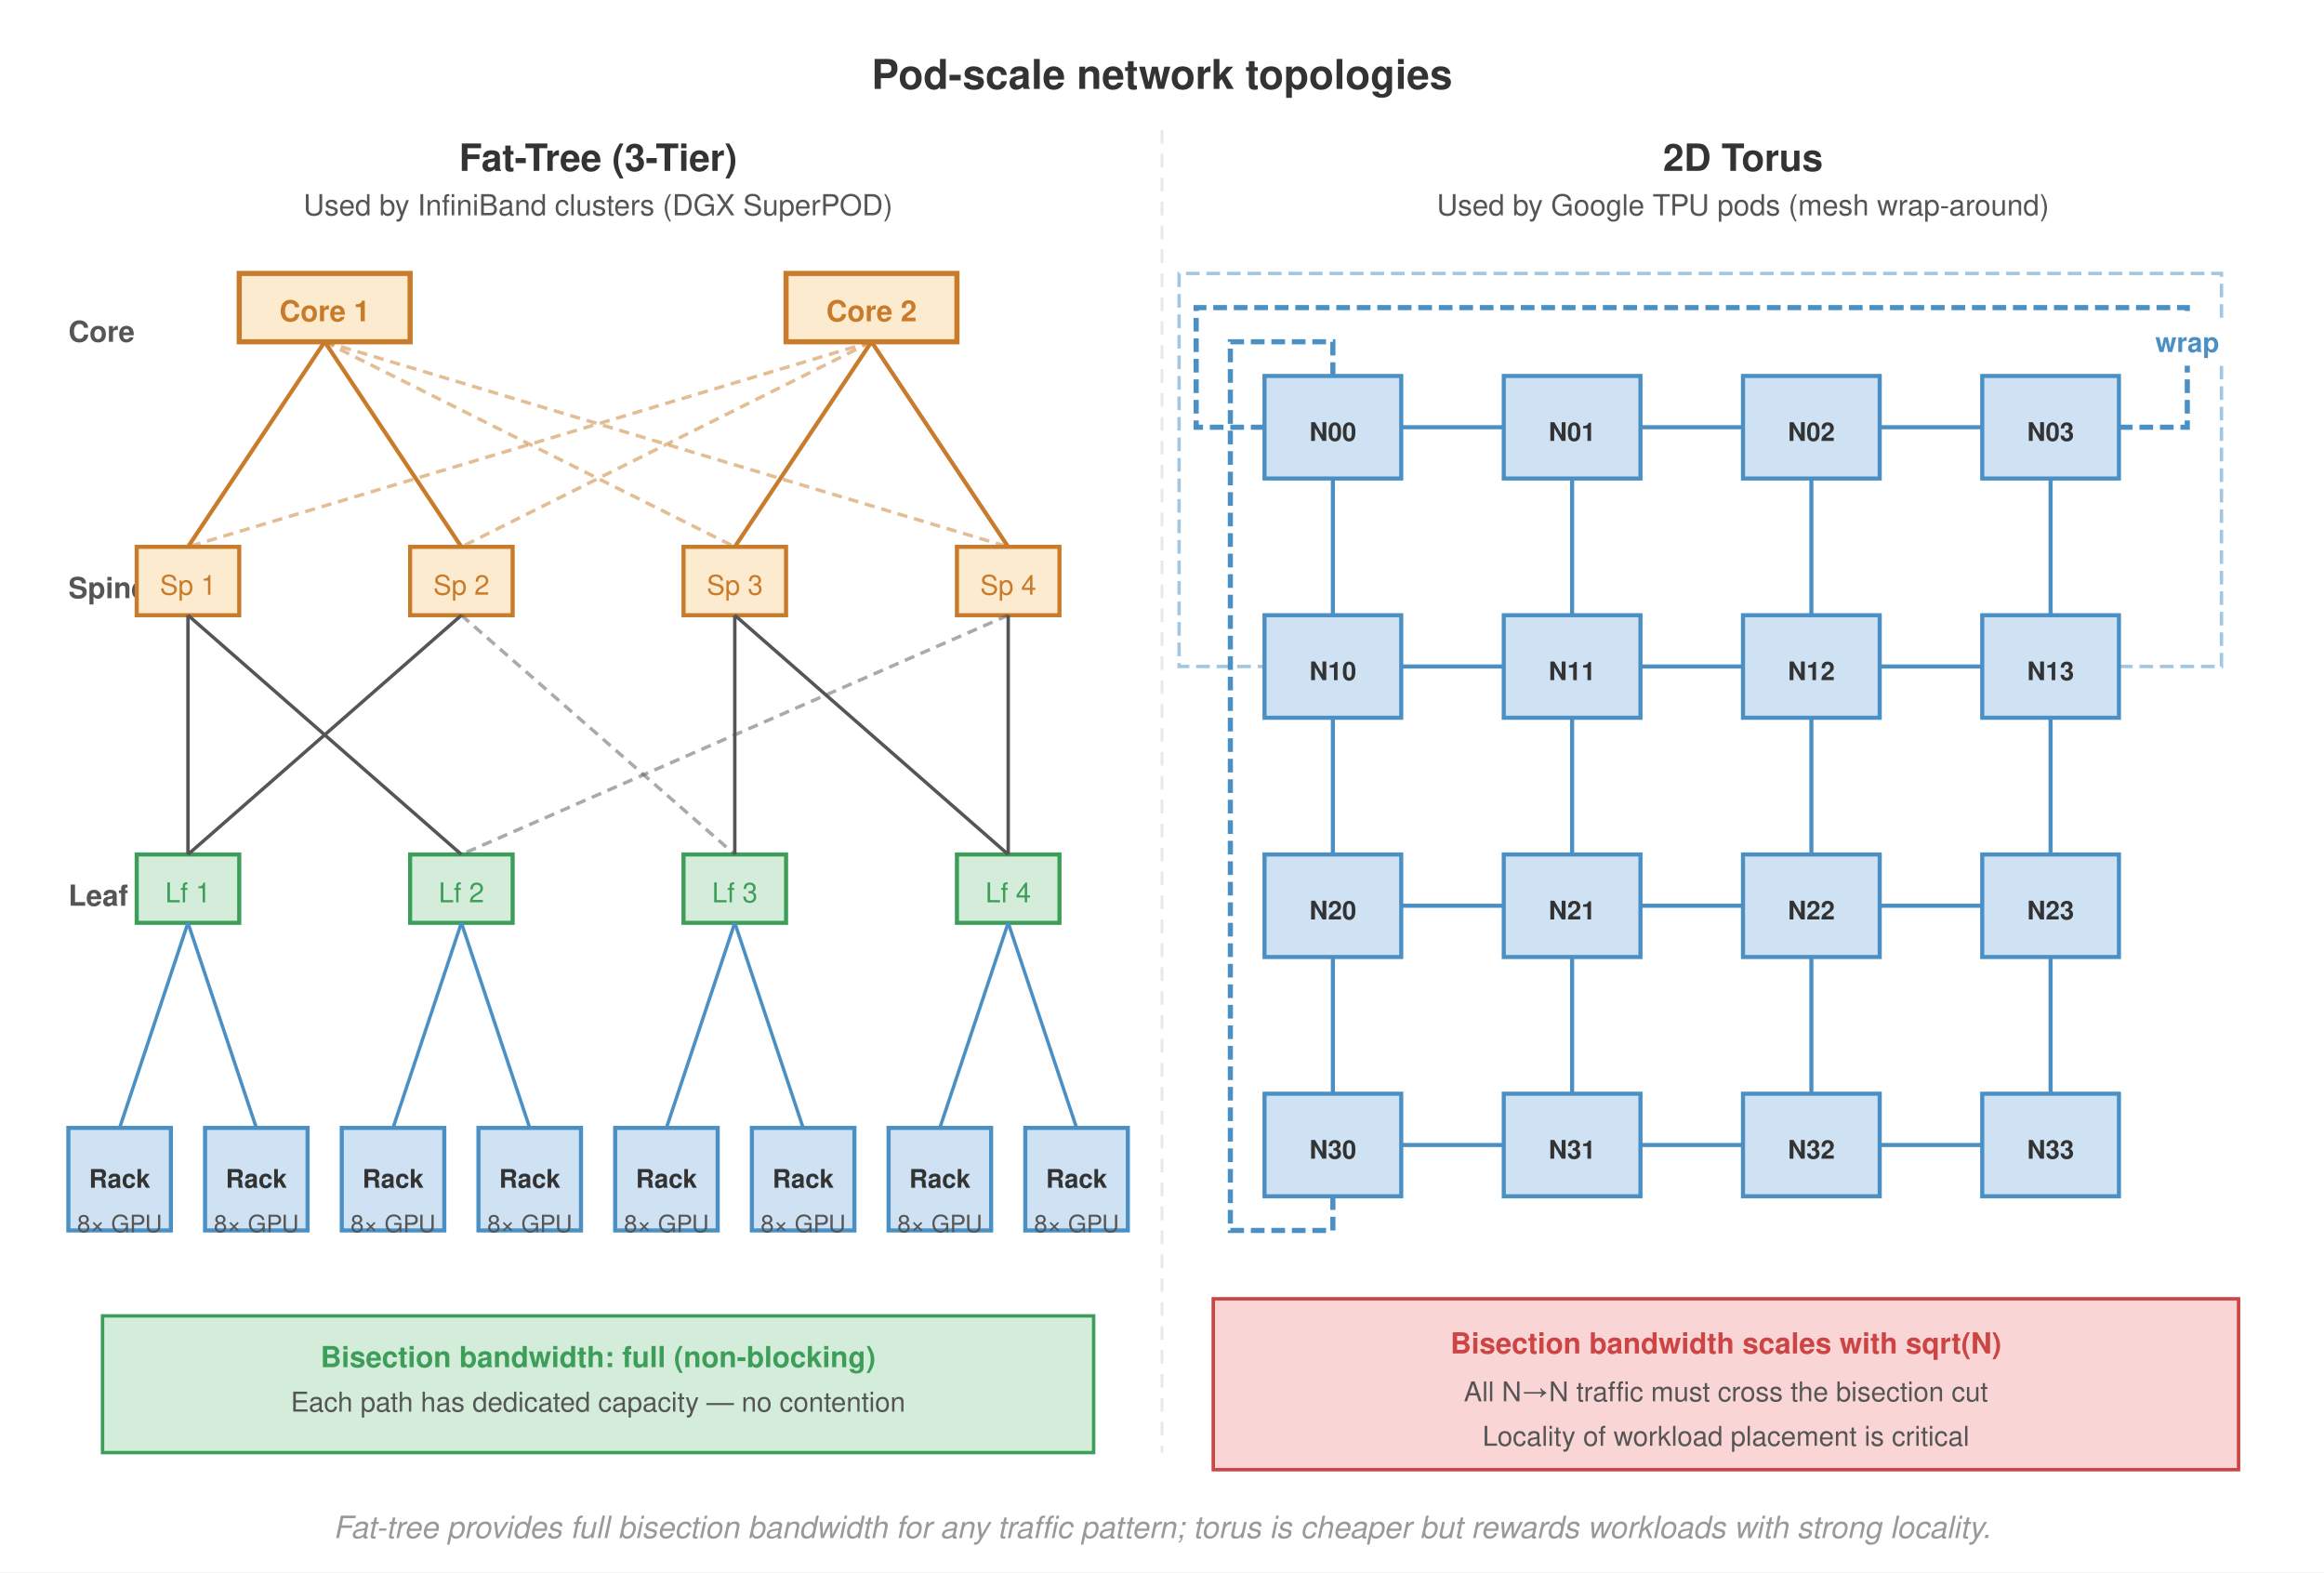
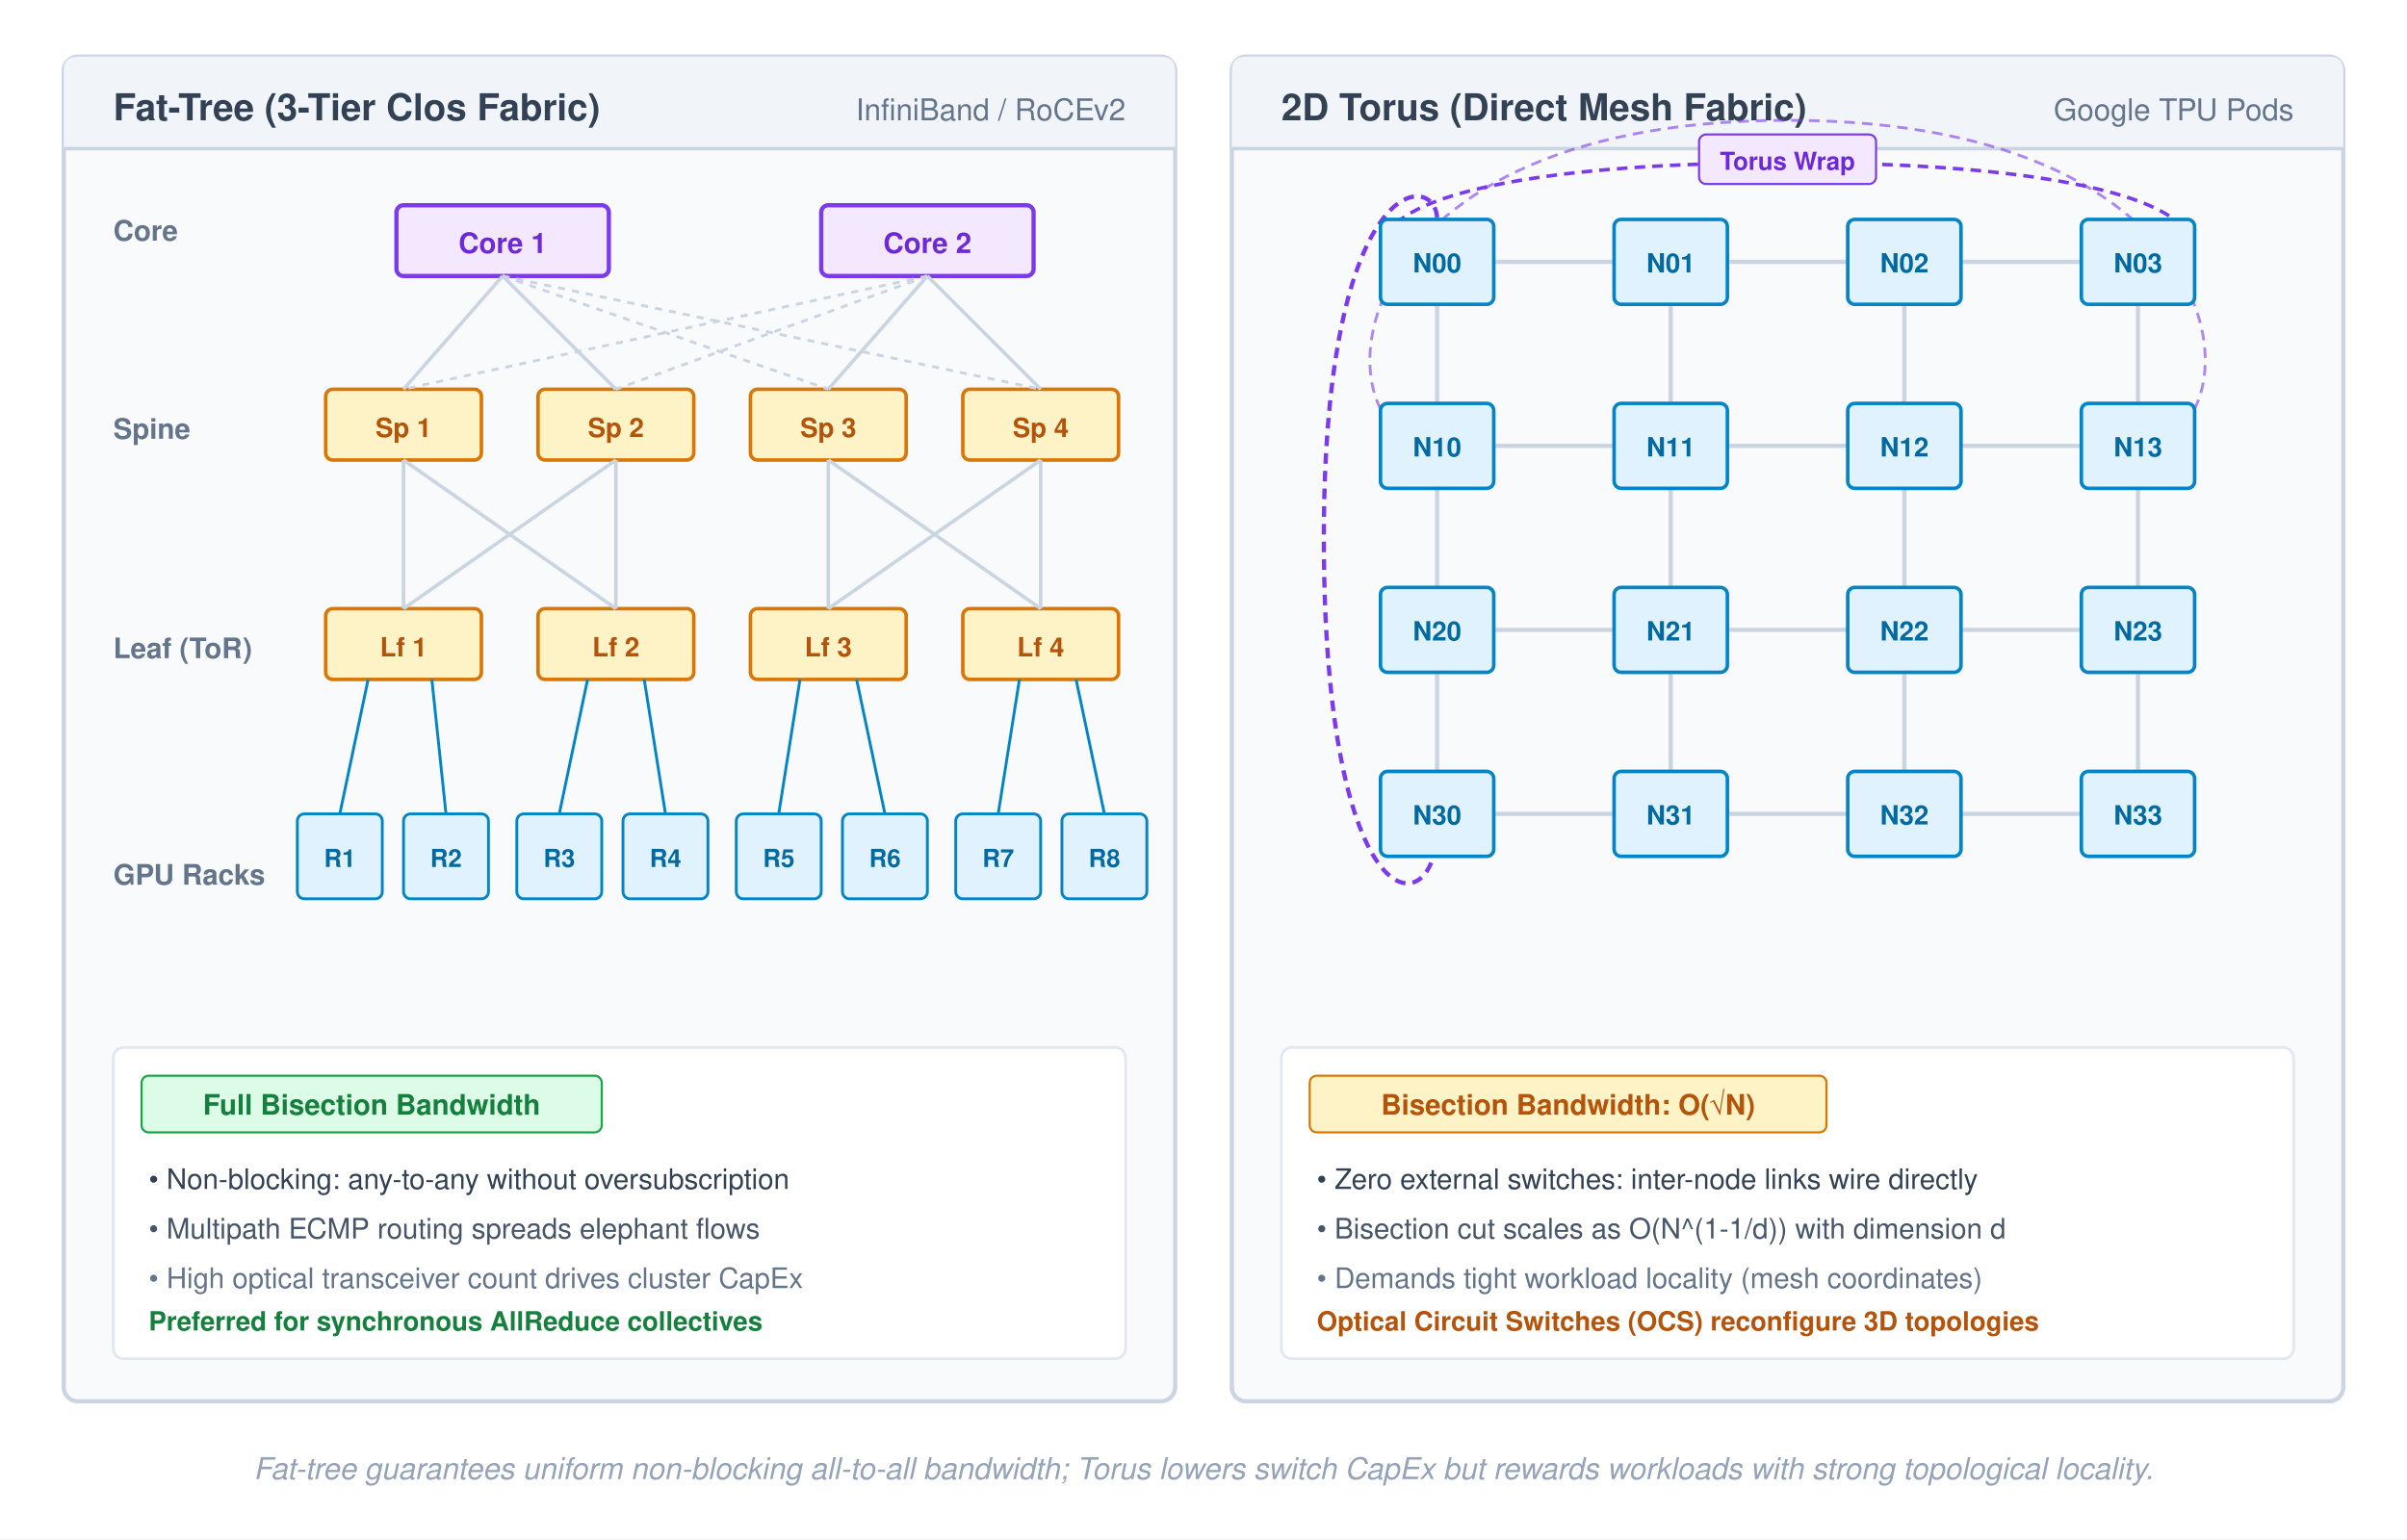
- <svg xmlns="http://www.w3.org/2000/svg" font-family="Helvetica Neue, Helvetica, Arial, sans-serif" viewBox="0 0 680 460">
-   <rect width="680" height="460" fill="#fff" />
+ <svg xmlns="http://www.w3.org/2000/svg" font-family="Helvetica Neue, Helvetica, Arial, sans-serif" viewBox="0 0 680 435">
  <defs>
    <marker id="arrow" markerWidth="8" markerHeight="6" refX="7" refY="3" orient="auto">
-       <path d="M0,0 L8,3 L0,6 Z" fill="#555" />
+       <path d="M0,0 L8,3 L0,6 Z" fill="#64748b" />
    </marker>
-     <marker id="arrow-red" markerWidth="8" markerHeight="6" refX="7" refY="3" orient="auto">
-       <path d="M0,0 L8,3 L0,6 Z" fill="#a31f34" />
-     </marker>
-     <marker id="arrow-green" markerWidth="8" markerHeight="6" refX="7" refY="3" orient="auto">
-       <path d="M0,0 L8,3 L0,6 Z" fill="#3d9e5a" />
-     </marker>
-     <marker id="arrow-orange" markerWidth="8" markerHeight="6" refX="7" refY="3" orient="auto">
-       <path d="M0,0 L8,3 L0,6 Z" fill="#c87b2a" />
+     <marker id="arrow-purple" markerWidth="8" markerHeight="6" refX="7" refY="3" orient="auto">
+       <path d="M0,0 L8,3 L0,6 Z" fill="#7c3aed" />
    </marker>
  </defs>
-   <text x="340" y="26" text-anchor="middle" font-size="12" font-weight="700" fill="#333">Pod-scale network topologies</text>
-   <line x1="340" y1="38" x2="340" y2="425" stroke="#e8e8e8" stroke-dasharray="4,3" stroke-width="0.8" />
-   <text x="175" y="50" text-anchor="middle" font-size="11" font-weight="700" fill="#333">Fat-Tree (3-Tier)</text>
-   <text x="175" y="63" text-anchor="middle" font-size="8.5" fill="#555">Used by InfiniBand clusters (DGX SuperPOD)</text>
-   <text x="20" y="100" text-anchor="start" font-size="8.5" font-weight="700" fill="#555">Core</text>
-   <text x="20" y="175" text-anchor="start" font-size="8.5" font-weight="700" fill="#555">Spine</text>
-   <text x="20" y="265" text-anchor="start" font-size="8.5" font-weight="700" fill="#555">Leaf</text>
-   <text x="20" y="339.5" text-anchor="start" font-size="8.5" font-weight="700" fill="#555">GPU</text>
-   <text x="20" y="354.5" text-anchor="start" font-size="8.5" font-weight="700" fill="#555">Racks</text>
-   <rect x="70" y="80" width="50" height="20" fill="#fdebd0" stroke="#c87b2a" stroke-width="1.5" />
-   <text x="95" y="94" text-anchor="middle" font-size="8.5" font-weight="700" fill="#c87b2a">Core 1</text>
-   <rect x="230" y="80" width="50" height="20" fill="#fdebd0" stroke="#c87b2a" stroke-width="1.5" />
-   <text x="255" y="94" text-anchor="middle" font-size="8.5" font-weight="700" fill="#c87b2a">Core 2</text>
-   <rect x="40" y="160" width="30" height="20" fill="#fdebd0" stroke="#c87b2a" stroke-width="1.2" />
-   <text x="55" y="174" text-anchor="middle" font-size="8" fill="#c87b2a">Sp 1</text>
-   <rect x="120" y="160" width="30" height="20" fill="#fdebd0" stroke="#c87b2a" stroke-width="1.2" />
-   <text x="135" y="174" text-anchor="middle" font-size="8" fill="#c87b2a">Sp 2</text>
-   <rect x="200" y="160" width="30" height="20" fill="#fdebd0" stroke="#c87b2a" stroke-width="1.2" />
-   <text x="215" y="174" text-anchor="middle" font-size="8" fill="#c87b2a">Sp 3</text>
-   <rect x="280" y="160" width="30" height="20" fill="#fdebd0" stroke="#c87b2a" stroke-width="1.2" />
-   <text x="295" y="174" text-anchor="middle" font-size="8" fill="#c87b2a">Sp 4</text>
-   <line x1="95" y1="100" x2="55" y2="160" stroke="#c87b2a" stroke-width="1.2" />
-   <line x1="95" y1="100" x2="135" y2="160" stroke="#c87b2a" stroke-width="1.2" />
-   <line x1="255" y1="100" x2="215" y2="160" stroke="#c87b2a" stroke-width="1.2" />
-   <line x1="255" y1="100" x2="295" y2="160" stroke="#c87b2a" stroke-width="1.2" />
-   <line x1="95" y1="100" x2="215" y2="160" stroke="#c87b2a" stroke-width="1" stroke-dasharray="3,2" opacity="0.5" />
-   <line x1="255" y1="100" x2="55" y2="160" stroke="#c87b2a" stroke-width="1" stroke-dasharray="3,2" opacity="0.5" />
-   <line x1="95" y1="100" x2="295" y2="160" stroke="#c87b2a" stroke-width="1" stroke-dasharray="3,2" opacity="0.5" />
-   <line x1="255" y1="100" x2="135" y2="160" stroke="#c87b2a" stroke-width="1" stroke-dasharray="3,2" opacity="0.5" />
-   <rect x="40" y="250" width="30" height="20" fill="#d4edda" stroke="#3d9e5a" stroke-width="1.2" />
-   <text x="55" y="264" text-anchor="middle" font-size="8" fill="#3d9e5a">Lf 1</text>
-   <rect x="120" y="250" width="30" height="20" fill="#d4edda" stroke="#3d9e5a" stroke-width="1.2" />
-   <text x="135" y="264" text-anchor="middle" font-size="8" fill="#3d9e5a">Lf 2</text>
-   <rect x="200" y="250" width="30" height="20" fill="#d4edda" stroke="#3d9e5a" stroke-width="1.2" />
-   <text x="215" y="264" text-anchor="middle" font-size="8" fill="#3d9e5a">Lf 3</text>
-   <rect x="280" y="250" width="30" height="20" fill="#d4edda" stroke="#3d9e5a" stroke-width="1.2" />
-   <text x="295" y="264" text-anchor="middle" font-size="8" fill="#3d9e5a">Lf 4</text>
-   <line x1="55" y1="180" x2="55" y2="250" stroke="#555" stroke-width="1" />
-   <line x1="55" y1="180" x2="135" y2="250" stroke="#555" stroke-width="1" />
-   <line x1="135" y1="180" x2="55" y2="250" stroke="#555" stroke-width="1" />
-   <line x1="135" y1="180" x2="215" y2="250" stroke="#555" stroke-width="1" stroke-dasharray="3,2" opacity="0.5" />
-   <line x1="215" y1="180" x2="215" y2="250" stroke="#555" stroke-width="1" />
-   <line x1="215" y1="180" x2="295" y2="250" stroke="#555" stroke-width="1" />
-   <line x1="295" y1="180" x2="135" y2="250" stroke="#555" stroke-width="1" stroke-dasharray="3,2" opacity="0.5" />
-   <line x1="295" y1="180" x2="295" y2="250" stroke="#555" stroke-width="1" />
-   <g>
-     <rect x="20" y="330" width="30" height="30" fill="#cfe2f3" stroke="#4a90c4" stroke-width="1.2" />
-     <text x="35" y="347.5" text-anchor="middle" font-size="7.5" font-weight="700" fill="#333">Rack</text>
-     <text x="35" y="360.5" text-anchor="middle" font-size="7" fill="#555">8× GPU</text>
-     <rect x="60" y="330" width="30" height="30" fill="#cfe2f3" stroke="#4a90c4" stroke-width="1.2" />
-     <text x="75" y="347.5" text-anchor="middle" font-size="7.5" font-weight="700" fill="#333">Rack</text>
-     <text x="75" y="360.5" text-anchor="middle" font-size="7" fill="#555">8× GPU</text>
-     <line x1="55" y1="270" x2="35" y2="330" stroke="#4a90c4" stroke-width="1" />
-     <line x1="55" y1="270" x2="75" y2="330" stroke="#4a90c4" stroke-width="1" />
-     <rect x="100" y="330" width="30" height="30" fill="#cfe2f3" stroke="#4a90c4" stroke-width="1.2" />
-     <text x="115" y="347.5" text-anchor="middle" font-size="7.5" font-weight="700" fill="#333">Rack</text>
-     <text x="115" y="360.5" text-anchor="middle" font-size="7" fill="#555">8× GPU</text>
-     <rect x="140" y="330" width="30" height="30" fill="#cfe2f3" stroke="#4a90c4" stroke-width="1.2" />
-     <text x="155" y="347.5" text-anchor="middle" font-size="7.5" font-weight="700" fill="#333">Rack</text>
-     <text x="155" y="360.5" text-anchor="middle" font-size="7" fill="#555">8× GPU</text>
-     <line x1="135" y1="270" x2="115" y2="330" stroke="#4a90c4" stroke-width="1" />
-     <line x1="135" y1="270" x2="155" y2="330" stroke="#4a90c4" stroke-width="1" />
-     <rect x="180" y="330" width="30" height="30" fill="#cfe2f3" stroke="#4a90c4" stroke-width="1.2" />
-     <text x="195" y="347.5" text-anchor="middle" font-size="7.5" font-weight="700" fill="#333">Rack</text>
-     <text x="195" y="360.5" text-anchor="middle" font-size="7" fill="#555">8× GPU</text>
-     <rect x="220" y="330" width="30" height="30" fill="#cfe2f3" stroke="#4a90c4" stroke-width="1.2" />
-     <text x="235" y="347.5" text-anchor="middle" font-size="7.5" font-weight="700" fill="#333">Rack</text>
-     <text x="235" y="360.5" text-anchor="middle" font-size="7" fill="#555">8× GPU</text>
-     <line x1="215" y1="270" x2="195" y2="330" stroke="#4a90c4" stroke-width="1" />
-     <line x1="215" y1="270" x2="235" y2="330" stroke="#4a90c4" stroke-width="1" />
-     <rect x="260" y="330" width="30" height="30" fill="#cfe2f3" stroke="#4a90c4" stroke-width="1.2" />
-     <text x="275" y="347.5" text-anchor="middle" font-size="7.5" font-weight="700" fill="#333">Rack</text>
-     <text x="275" y="360.5" text-anchor="middle" font-size="7" fill="#555">8× GPU</text>
-     <rect x="300" y="330" width="30" height="30" fill="#cfe2f3" stroke="#4a90c4" stroke-width="1.2" />
-     <text x="315" y="347.5" text-anchor="middle" font-size="7.5" font-weight="700" fill="#333">Rack</text>
-     <text x="315" y="360.5" text-anchor="middle" font-size="7" fill="#555">8× GPU</text>
-     <line x1="295" y1="270" x2="275" y2="330" stroke="#4a90c4" stroke-width="1" />
-     <line x1="295" y1="270" x2="315" y2="330" stroke="#4a90c4" stroke-width="1" />
+   <rect width="100%" height="100%" fill="#ffffff" />
+   <g transform="translate(18, 16)">
+     <rect width="314" height="380" rx="4" fill="#f8fafc" stroke="#cbd5e1" stroke-width="1.2" />
+     <path d="M 0,4 Q 0,0 4,0 L 310,0 Q 314,0 314,4 L 314,26 L 0,26 Z" fill="#f1f5f9" />
+     <line x1="0" y1="26" x2="314" y2="26" stroke="#cbd5e1" stroke-width="1" />
+     <text x="14" y="18" font-size="10.5" font-weight="700" fill="#334155">Fat-Tree (3-Tier Clos Fabric)</text>
+     <text x="300" y="18" text-anchor="end" font-size="8.5" fill="#64748b">InfiniBand / RoCEv2</text>
+     <g transform="translate(14, 38)" font-size="8" font-weight="700" fill="#64748b">
+       <text y="14">Core</text>
+       <text y="70">Spine</text>
+       <text y="132">Leaf (ToR)</text>
+       <text y="196">GPU Racks</text>
+     </g>
+     <g transform="translate(74, 42)">
+       <rect x="20" y="0" width="60" height="20" rx="2" fill="#f3e8ff" stroke="#7c3aed" stroke-width="1.2" />
+       <text x="50" y="13.5" text-anchor="middle" font-size="8" font-weight="700" fill="#6d28d9">Core 1</text>
+       <rect x="140" y="0" width="60" height="20" rx="2" fill="#f3e8ff" stroke="#7c3aed" stroke-width="1.2" />
+       <text x="170" y="13.5" text-anchor="middle" font-size="8" font-weight="700" fill="#6d28d9">Core 2</text>
+       <g transform="translate(0, 52)">
+         <rect x="0" y="0" width="44" height="20" rx="2" fill="#fef3c7" stroke="#d97706" stroke-width="1" />
+         <text x="22" y="13.5" text-anchor="middle" font-size="7.5" font-weight="700" fill="#b45309">Sp 1</text>
+         <rect x="60" y="0" width="44" height="20" rx="2" fill="#fef3c7" stroke="#d97706" stroke-width="1" />
+         <text x="82" y="13.5" text-anchor="middle" font-size="7.5" font-weight="700" fill="#b45309">Sp 2</text>
+         <rect x="120" y="0" width="44" height="20" rx="2" fill="#fef3c7" stroke="#d97706" stroke-width="1" />
+         <text x="142" y="13.5" text-anchor="middle" font-size="7.5" font-weight="700" fill="#b45309">Sp 3</text>
+         <rect x="180" y="0" width="44" height="20" rx="2" fill="#fef3c7" stroke="#d97706" stroke-width="1" />
+         <text x="202" y="13.5" text-anchor="middle" font-size="7.5" font-weight="700" fill="#b45309">Sp 4</text>
+       </g>
+       <line x1="50" y1="20" x2="22" y2="52" stroke="#cbd5e1" stroke-width="1" />
+       <line x1="50" y1="20" x2="82" y2="52" stroke="#cbd5e1" stroke-width="1" />
+       <line x1="50" y1="20" x2="142" y2="52" stroke="#cbd5e1" stroke-width="0.8" stroke-dasharray="2,2" />
+       <line x1="50" y1="20" x2="202" y2="52" stroke="#cbd5e1" stroke-width="0.8" stroke-dasharray="2,2" />
+       <line x1="170" y1="20" x2="22" y2="52" stroke="#cbd5e1" stroke-width="0.8" stroke-dasharray="2,2" />
+       <line x1="170" y1="20" x2="82" y2="52" stroke="#cbd5e1" stroke-width="0.8" stroke-dasharray="2,2" />
+       <line x1="170" y1="20" x2="142" y2="52" stroke="#cbd5e1" stroke-width="1" />
+       <line x1="170" y1="20" x2="202" y2="52" stroke="#cbd5e1" stroke-width="1" />
+       <g transform="translate(0, 114)">
+         <rect x="0" y="0" width="44" height="20" rx="2" fill="#fef3c7" stroke="#d97706" stroke-width="1" />
+         <text x="22" y="13.5" text-anchor="middle" font-size="7.5" font-weight="700" fill="#b45309">Lf 1</text>
+         <rect x="60" y="0" width="44" height="20" rx="2" fill="#fef3c7" stroke="#d97706" stroke-width="1" />
+         <text x="82" y="13.5" text-anchor="middle" font-size="7.5" font-weight="700" fill="#b45309">Lf 2</text>
+         <rect x="120" y="0" width="44" height="20" rx="2" fill="#fef3c7" stroke="#d97706" stroke-width="1" />
+         <text x="142" y="13.5" text-anchor="middle" font-size="7.5" font-weight="700" fill="#b45309">Lf 3</text>
+         <rect x="180" y="0" width="44" height="20" rx="2" fill="#fef3c7" stroke="#d97706" stroke-width="1" />
+         <text x="202" y="13.5" text-anchor="middle" font-size="7.5" font-weight="700" fill="#b45309">Lf 4</text>
+       </g>
+       <line x1="22" y1="72" x2="22" y2="114" stroke="#cbd5e1" stroke-width="1" />
+       <line x1="22" y1="72" x2="82" y2="114" stroke="#cbd5e1" stroke-width="1" />
+       <line x1="82" y1="72" x2="22" y2="114" stroke="#cbd5e1" stroke-width="1" />
+       <line x1="82" y1="72" x2="82" y2="114" stroke="#cbd5e1" stroke-width="1" />
+       <line x1="142" y1="72" x2="142" y2="114" stroke="#cbd5e1" stroke-width="1" />
+       <line x1="142" y1="72" x2="202" y2="114" stroke="#cbd5e1" stroke-width="1" />
+       <line x1="202" y1="72" x2="142" y2="114" stroke="#cbd5e1" stroke-width="1" />
+       <line x1="202" y1="72" x2="202" y2="114" stroke="#cbd5e1" stroke-width="1" />
+       <g transform="translate(-8, 172)">
+         <rect x="0" y="0" width="24" height="24" rx="2" fill="#e0f2fe" stroke="#0284c7" stroke-width="0.8" />
+         <text x="12" y="15" text-anchor="middle" font-size="7" font-weight="700" fill="#0369a1">R1</text>
+         <line x1="12" y1="0" x2="20" y2="-38" stroke="#0284c7" stroke-width="0.8" />
+         <rect x="30" y="0" width="24" height="24" rx="2" fill="#e0f2fe" stroke="#0284c7" stroke-width="0.8" />
+         <text x="42" y="15" text-anchor="middle" font-size="7" font-weight="700" fill="#0369a1">R2</text>
+         <line x1="42" y1="0" x2="38" y2="-38" stroke="#0284c7" stroke-width="0.8" />
+         <rect x="62" y="0" width="24" height="24" rx="2" fill="#e0f2fe" stroke="#0284c7" stroke-width="0.8" />
+         <text x="74" y="15" text-anchor="middle" font-size="7" font-weight="700" fill="#0369a1">R3</text>
+         <line x1="74" y1="0" x2="82" y2="-38" stroke="#0284c7" stroke-width="0.8" />
+         <rect x="92" y="0" width="24" height="24" rx="2" fill="#e0f2fe" stroke="#0284c7" stroke-width="0.8" />
+         <text x="104" y="15" text-anchor="middle" font-size="7" font-weight="700" fill="#0369a1">R4</text>
+         <line x1="104" y1="0" x2="98" y2="-38" stroke="#0284c7" stroke-width="0.8" />
+         <rect x="124" y="0" width="24" height="24" rx="2" fill="#e0f2fe" stroke="#0284c7" stroke-width="0.8" />
+         <text x="136" y="15" text-anchor="middle" font-size="7" font-weight="700" fill="#0369a1">R5</text>
+         <line x1="136" y1="0" x2="142" y2="-38" stroke="#0284c7" stroke-width="0.8" />
+         <rect x="154" y="0" width="24" height="24" rx="2" fill="#e0f2fe" stroke="#0284c7" stroke-width="0.8" />
+         <text x="166" y="15" text-anchor="middle" font-size="7" font-weight="700" fill="#0369a1">R6</text>
+         <line x1="166" y1="0" x2="158" y2="-38" stroke="#0284c7" stroke-width="0.8" />
+         <rect x="186" y="0" width="24" height="24" rx="2" fill="#e0f2fe" stroke="#0284c7" stroke-width="0.8" />
+         <text x="198" y="15" text-anchor="middle" font-size="7" font-weight="700" fill="#0369a1">R7</text>
+         <line x1="198" y1="0" x2="204" y2="-38" stroke="#0284c7" stroke-width="0.8" />
+         <rect x="216" y="0" width="24" height="24" rx="2" fill="#e0f2fe" stroke="#0284c7" stroke-width="0.8" />
+         <text x="228" y="15" text-anchor="middle" font-size="7" font-weight="700" fill="#0369a1">R8</text>
+         <line x1="228" y1="0" x2="220" y2="-38" stroke="#0284c7" stroke-width="0.8" />
+       </g>
+     </g>
+     <g transform="translate(14, 280)">
+       <rect width="286" height="88" rx="3" fill="#ffffff" stroke="#e2e8f0" stroke-width="0.8" />
+       <rect x="8" y="8" width="130" height="16" rx="2" fill="#dcfce7" stroke="#16a34a" stroke-width="0.6" />
+       <text x="73" y="19" text-anchor="middle" font-size="8" font-weight="700" fill="#15803d">Full Bisection Bandwidth</text>
+       <text x="10" y="40" font-size="8" fill="#334155">• Non-blocking: any-to-any without oversubscription</text>
+       <text x="10" y="54" font-size="8" fill="#475569">• Multipath ECMP routing spreads elephant flows</text>
+       <text x="10" y="68" font-size="8" fill="#64748b">• High optical transceiver count drives cluster CapEx</text>
+       <text x="10" y="80" font-size="7.5" font-weight="600" fill="#15803d">Preferred for synchronous AllReduce collectives</text>
+     </g>
  </g>
-   <rect x="30" y="385" width="290" height="40" fill="#d4edda" stroke="#3d9e5a" stroke-width="1" />
-   <text x="175" y="400" text-anchor="middle" font-size="8.5" font-weight="700" fill="#3d9e5a">Bisection bandwidth: full (non-blocking)</text>
-   <text x="175" y="413" text-anchor="middle" font-size="8" fill="#555">Each path has dedicated capacity — no contention</text>
-   <text x="510" y="50" text-anchor="middle" font-size="11" font-weight="700" fill="#333">2D Torus</text>
-   <text x="510" y="63" text-anchor="middle" font-size="8.5" fill="#555">Used by Google TPU pods (mesh wrap-around)</text>
-   <rect x="370" y="110" width="40" height="30" fill="#cfe2f3" stroke="#4a90c4" stroke-width="1.2" />
-   <text x="390" y="129" text-anchor="middle" font-size="7.5" font-weight="700" fill="#333">N00</text>
-   <rect x="440" y="110" width="40" height="30" fill="#cfe2f3" stroke="#4a90c4" stroke-width="1.2" />
-   <text x="460" y="129" text-anchor="middle" font-size="7.5" font-weight="700" fill="#333">N01</text>
-   <rect x="510" y="110" width="40" height="30" fill="#cfe2f3" stroke="#4a90c4" stroke-width="1.2" />
-   <text x="530" y="129" text-anchor="middle" font-size="7.5" font-weight="700" fill="#333">N02</text>
-   <rect x="580" y="110" width="40" height="30" fill="#cfe2f3" stroke="#4a90c4" stroke-width="1.2" />
-   <text x="600" y="129" text-anchor="middle" font-size="7.5" font-weight="700" fill="#333">N03</text>
-   <rect x="370" y="180" width="40" height="30" fill="#cfe2f3" stroke="#4a90c4" stroke-width="1.2" />
-   <text x="390" y="199" text-anchor="middle" font-size="7.5" font-weight="700" fill="#333">N10</text>
-   <rect x="440" y="180" width="40" height="30" fill="#cfe2f3" stroke="#4a90c4" stroke-width="1.2" />
-   <text x="460" y="199" text-anchor="middle" font-size="7.5" font-weight="700" fill="#333">N11</text>
-   <rect x="510" y="180" width="40" height="30" fill="#cfe2f3" stroke="#4a90c4" stroke-width="1.2" />
-   <text x="530" y="199" text-anchor="middle" font-size="7.5" font-weight="700" fill="#333">N12</text>
-   <rect x="580" y="180" width="40" height="30" fill="#cfe2f3" stroke="#4a90c4" stroke-width="1.2" />
-   <text x="600" y="199" text-anchor="middle" font-size="7.5" font-weight="700" fill="#333">N13</text>
-   <rect x="370" y="250" width="40" height="30" fill="#cfe2f3" stroke="#4a90c4" stroke-width="1.2" />
-   <text x="390" y="269" text-anchor="middle" font-size="7.5" font-weight="700" fill="#333">N20</text>
-   <rect x="440" y="250" width="40" height="30" fill="#cfe2f3" stroke="#4a90c4" stroke-width="1.2" />
-   <text x="460" y="269" text-anchor="middle" font-size="7.5" font-weight="700" fill="#333">N21</text>
-   <rect x="510" y="250" width="40" height="30" fill="#cfe2f3" stroke="#4a90c4" stroke-width="1.2" />
-   <text x="530" y="269" text-anchor="middle" font-size="7.5" font-weight="700" fill="#333">N22</text>
-   <rect x="580" y="250" width="40" height="30" fill="#cfe2f3" stroke="#4a90c4" stroke-width="1.2" />
-   <text x="600" y="269" text-anchor="middle" font-size="7.5" font-weight="700" fill="#333">N23</text>
-   <rect x="370" y="320" width="40" height="30" fill="#cfe2f3" stroke="#4a90c4" stroke-width="1.2" />
-   <text x="390" y="339" text-anchor="middle" font-size="7.5" font-weight="700" fill="#333">N30</text>
-   <rect x="440" y="320" width="40" height="30" fill="#cfe2f3" stroke="#4a90c4" stroke-width="1.2" />
-   <text x="460" y="339" text-anchor="middle" font-size="7.5" font-weight="700" fill="#333">N31</text>
-   <rect x="510" y="320" width="40" height="30" fill="#cfe2f3" stroke="#4a90c4" stroke-width="1.2" />
-   <text x="530" y="339" text-anchor="middle" font-size="7.5" font-weight="700" fill="#333">N32</text>
-   <rect x="580" y="320" width="40" height="30" fill="#cfe2f3" stroke="#4a90c4" stroke-width="1.2" />
-   <text x="600" y="339" text-anchor="middle" font-size="7.5" font-weight="700" fill="#333">N33</text>
-   <line x1="410" y1="125" x2="440" y2="125" stroke="#4a90c4" stroke-width="1.2" />
-   <line x1="480" y1="125" x2="510" y2="125" stroke="#4a90c4" stroke-width="1.2" />
-   <line x1="550" y1="125" x2="580" y2="125" stroke="#4a90c4" stroke-width="1.2" />
-   <line x1="410" y1="195" x2="440" y2="195" stroke="#4a90c4" stroke-width="1.2" />
-   <line x1="480" y1="195" x2="510" y2="195" stroke="#4a90c4" stroke-width="1.2" />
-   <line x1="550" y1="195" x2="580" y2="195" stroke="#4a90c4" stroke-width="1.2" />
-   <line x1="410" y1="265" x2="440" y2="265" stroke="#4a90c4" stroke-width="1.2" />
-   <line x1="480" y1="265" x2="510" y2="265" stroke="#4a90c4" stroke-width="1.2" />
-   <line x1="550" y1="265" x2="580" y2="265" stroke="#4a90c4" stroke-width="1.2" />
-   <line x1="410" y1="335" x2="440" y2="335" stroke="#4a90c4" stroke-width="1.2" />
-   <line x1="480" y1="335" x2="510" y2="335" stroke="#4a90c4" stroke-width="1.2" />
-   <line x1="550" y1="335" x2="580" y2="335" stroke="#4a90c4" stroke-width="1.2" />
-   <line x1="390" y1="140" x2="390" y2="180" stroke="#4a90c4" stroke-width="1.2" />
-   <line x1="460" y1="140" x2="460" y2="180" stroke="#4a90c4" stroke-width="1.2" />
-   <line x1="530" y1="140" x2="530" y2="180" stroke="#4a90c4" stroke-width="1.2" />
-   <line x1="600" y1="140" x2="600" y2="180" stroke="#4a90c4" stroke-width="1.2" />
-   <line x1="390" y1="210" x2="390" y2="250" stroke="#4a90c4" stroke-width="1.2" />
-   <line x1="460" y1="210" x2="460" y2="250" stroke="#4a90c4" stroke-width="1.2" />
-   <line x1="530" y1="210" x2="530" y2="250" stroke="#4a90c4" stroke-width="1.2" />
-   <line x1="600" y1="210" x2="600" y2="250" stroke="#4a90c4" stroke-width="1.2" />
-   <line x1="390" y1="280" x2="390" y2="320" stroke="#4a90c4" stroke-width="1.2" />
-   <line x1="460" y1="280" x2="460" y2="320" stroke="#4a90c4" stroke-width="1.2" />
-   <line x1="530" y1="280" x2="530" y2="320" stroke="#4a90c4" stroke-width="1.2" />
-   <line x1="600" y1="280" x2="600" y2="320" stroke="#4a90c4" stroke-width="1.2" />
-   <path d="M 620,125 H 640 V 90 H 350 V 125 H 370" fill="none" stroke="#4a90c4" stroke-width="1.5" stroke-dasharray="4,2" />
-   <path d="M 620,195 H 650 V 80 H 345 V 195 H 370" fill="none" stroke="#4a90c4" stroke-width="1" stroke-dasharray="4,2" opacity="0.5" />
-   <path d="M 390,350 V 360 H 360 V 100 H 390 V 110" fill="none" stroke="#4a90c4" stroke-width="1.5" stroke-dasharray="4,2" />
-   <rect x="626" y="93" width="28" height="14" fill="#fff" />
-   <text x="640" y="103" text-anchor="middle" font-size="8" fill="#4a90c4" font-weight="700">wrap</text>
-   <rect x="355" y="380" width="300" height="50" fill="#f9d6d5" stroke="#c44" stroke-width="1" />
-   <text x="505" y="396" text-anchor="middle" font-size="8.5" font-weight="700" fill="#c44">Bisection bandwidth scales with sqrt(N)</text>
-   <text x="505" y="410" text-anchor="middle" font-size="8" fill="#555">All N→N traffic must cross the bisection cut</text>
-   <text x="505" y="423" text-anchor="middle" font-size="8" fill="#555">Locality of workload placement is critical</text>
-   <text x="340" y="450" text-anchor="middle" font-size="9" fill="#999" font-style="italic">Fat-tree provides full bisection bandwidth for any traffic pattern; torus is cheaper but rewards workloads with strong locality.</text>
+   <g transform="translate(348, 16)">
+     <rect width="314" height="380" rx="4" fill="#f8fafc" stroke="#cbd5e1" stroke-width="1.2" />
+     <path d="M 0,4 Q 0,0 4,0 L 310,0 Q 314,0 314,4 L 314,26 L 0,26 Z" fill="#f1f5f9" />
+     <line x1="0" y1="26" x2="314" y2="26" stroke="#cbd5e1" stroke-width="1" />
+     <text x="14" y="18" font-size="10.5" font-weight="700" fill="#334155">2D Torus (Direct Mesh Fabric)</text>
+     <text x="300" y="18" text-anchor="end" font-size="8.5" fill="#64748b">Google TPU Pods</text>
+     <g transform="translate(42, 42)">
+       <line x1="16" y1="16" x2="214" y2="16" stroke="#cbd5e1" stroke-width="1.2" />
+       <line x1="16" y1="68" x2="214" y2="68" stroke="#cbd5e1" stroke-width="1.2" />
+       <line x1="16" y1="120" x2="214" y2="120" stroke="#cbd5e1" stroke-width="1.2" />
+       <line x1="16" y1="172" x2="214" y2="172" stroke="#cbd5e1" stroke-width="1.2" />
+       <line x1="16" y1="16" x2="16" y2="172" stroke="#cbd5e1" stroke-width="1.2" />
+       <line x1="82" y1="16" x2="82" y2="172" stroke="#cbd5e1" stroke-width="1.2" />
+       <line x1="148" y1="16" x2="148" y2="172" stroke="#cbd5e1" stroke-width="1.2" />
+       <line x1="214" y1="16" x2="214" y2="172" stroke="#cbd5e1" stroke-width="1.2" />
+       <path d="M 214,16 C 240,16 240,-12 115,-12 C -10,-12 -10,16 16,16" fill="none" stroke="#7c3aed" stroke-width="1" stroke-dasharray="3,2" />
+       <path d="M 214,68 C 248,68 248,-24 115,-24 C -18,-24 -18,68 16,68" fill="none" stroke="#7c3aed" stroke-width="0.8" stroke-dasharray="3,2" opacity="0.6" />
+       <path d="M 16,176 C 16,204 -16,204 -16,94 C -16,-10 16,-10 16,4" fill="none" stroke="#7c3aed" stroke-width="1.2" stroke-dasharray="3,2" />
+       <rect x="90" y="-20" width="50" height="14" rx="2" fill="#f3e8ff" stroke="#7c3aed" stroke-width="0.6" />
+       <text x="115" y="-10" text-anchor="middle" font-size="7" font-weight="700" fill="#6d28d9">Torus Wrap</text>
+       <rect x="0" y="4" width="32" height="24" rx="2" fill="#e0f2fe" stroke="#0284c7" stroke-width="1" />
+       <text x="16" y="19" text-anchor="middle" font-size="7.5" font-weight="700" fill="#0369a1">N00</text>
+       <rect x="66" y="4" width="32" height="24" rx="2" fill="#e0f2fe" stroke="#0284c7" stroke-width="1" />
+       <text x="82" y="19" text-anchor="middle" font-size="7.5" font-weight="700" fill="#0369a1">N01</text>
+       <rect x="132" y="4" width="32" height="24" rx="2" fill="#e0f2fe" stroke="#0284c7" stroke-width="1" />
+       <text x="148" y="19" text-anchor="middle" font-size="7.5" font-weight="700" fill="#0369a1">N02</text>
+       <rect x="198" y="4" width="32" height="24" rx="2" fill="#e0f2fe" stroke="#0284c7" stroke-width="1" />
+       <text x="214" y="19" text-anchor="middle" font-size="7.5" font-weight="700" fill="#0369a1">N03</text>
+       <rect x="0" y="56" width="32" height="24" rx="2" fill="#e0f2fe" stroke="#0284c7" stroke-width="1" />
+       <text x="16" y="71" text-anchor="middle" font-size="7.5" font-weight="700" fill="#0369a1">N10</text>
+       <rect x="66" y="56" width="32" height="24" rx="2" fill="#e0f2fe" stroke="#0284c7" stroke-width="1" />
+       <text x="82" y="71" text-anchor="middle" font-size="7.5" font-weight="700" fill="#0369a1">N11</text>
+       <rect x="132" y="56" width="32" height="24" rx="2" fill="#e0f2fe" stroke="#0284c7" stroke-width="1" />
+       <text x="148" y="71" text-anchor="middle" font-size="7.5" font-weight="700" fill="#0369a1">N12</text>
+       <rect x="198" y="56" width="32" height="24" rx="2" fill="#e0f2fe" stroke="#0284c7" stroke-width="1" />
+       <text x="214" y="71" text-anchor="middle" font-size="7.5" font-weight="700" fill="#0369a1">N13</text>
+       <rect x="0" y="108" width="32" height="24" rx="2" fill="#e0f2fe" stroke="#0284c7" stroke-width="1" />
+       <text x="16" y="123" text-anchor="middle" font-size="7.5" font-weight="700" fill="#0369a1">N20</text>
+       <rect x="66" y="108" width="32" height="24" rx="2" fill="#e0f2fe" stroke="#0284c7" stroke-width="1" />
+       <text x="82" y="123" text-anchor="middle" font-size="7.5" font-weight="700" fill="#0369a1">N21</text>
+       <rect x="132" y="108" width="32" height="24" rx="2" fill="#e0f2fe" stroke="#0284c7" stroke-width="1" />
+       <text x="148" y="123" text-anchor="middle" font-size="7.5" font-weight="700" fill="#0369a1">N22</text>
+       <rect x="198" y="108" width="32" height="24" rx="2" fill="#e0f2fe" stroke="#0284c7" stroke-width="1" />
+       <text x="214" y="123" text-anchor="middle" font-size="7.5" font-weight="700" fill="#0369a1">N23</text>
+       <rect x="0" y="160" width="32" height="24" rx="2" fill="#e0f2fe" stroke="#0284c7" stroke-width="1" />
+       <text x="16" y="175" text-anchor="middle" font-size="7.5" font-weight="700" fill="#0369a1">N30</text>
+       <rect x="66" y="160" width="32" height="24" rx="2" fill="#e0f2fe" stroke="#0284c7" stroke-width="1" />
+       <text x="82" y="175" text-anchor="middle" font-size="7.5" font-weight="700" fill="#0369a1">N31</text>
+       <rect x="132" y="160" width="32" height="24" rx="2" fill="#e0f2fe" stroke="#0284c7" stroke-width="1" />
+       <text x="148" y="175" text-anchor="middle" font-size="7.5" font-weight="700" fill="#0369a1">N32</text>
+       <rect x="198" y="160" width="32" height="24" rx="2" fill="#e0f2fe" stroke="#0284c7" stroke-width="1" />
+       <text x="214" y="175" text-anchor="middle" font-size="7.5" font-weight="700" fill="#0369a1">N33</text>
+     </g>
+     <g transform="translate(14, 280)">
+       <rect width="286" height="88" rx="3" fill="#ffffff" stroke="#e2e8f0" stroke-width="0.8" />
+       <rect x="8" y="8" width="146" height="16" rx="2" fill="#fef3c7" stroke="#d97706" stroke-width="0.6" />
+       <text x="81" y="19" text-anchor="middle" font-size="8" font-weight="700" fill="#b45309">Bisection Bandwidth: O(√N)</text>
+       <text x="10" y="40" font-size="8" fill="#334155">• Zero external switches: inter-node links wire directly</text>
+       <text x="10" y="54" font-size="8" fill="#475569">• Bisection cut scales as O(N^(1-1/d)) with dimension d</text>
+       <text x="10" y="68" font-size="8" fill="#64748b">• Demands tight workload locality (mesh coordinates)</text>
+       <text x="10" y="80" font-size="7.5" font-weight="600" fill="#b45309">Optical Circuit Switches (OCS) reconfigure 3D topologies</text>
+     </g>
+   </g>
+   <text x="340" y="418" text-anchor="middle" font-size="8.5" fill="#94a3b8" font-style="italic">
+     Fat-tree guarantees uniform non-blocking all-to-all bandwidth; Torus lowers switch CapEx but rewards workloads with strong topological locality.
+   </text>
</svg>
